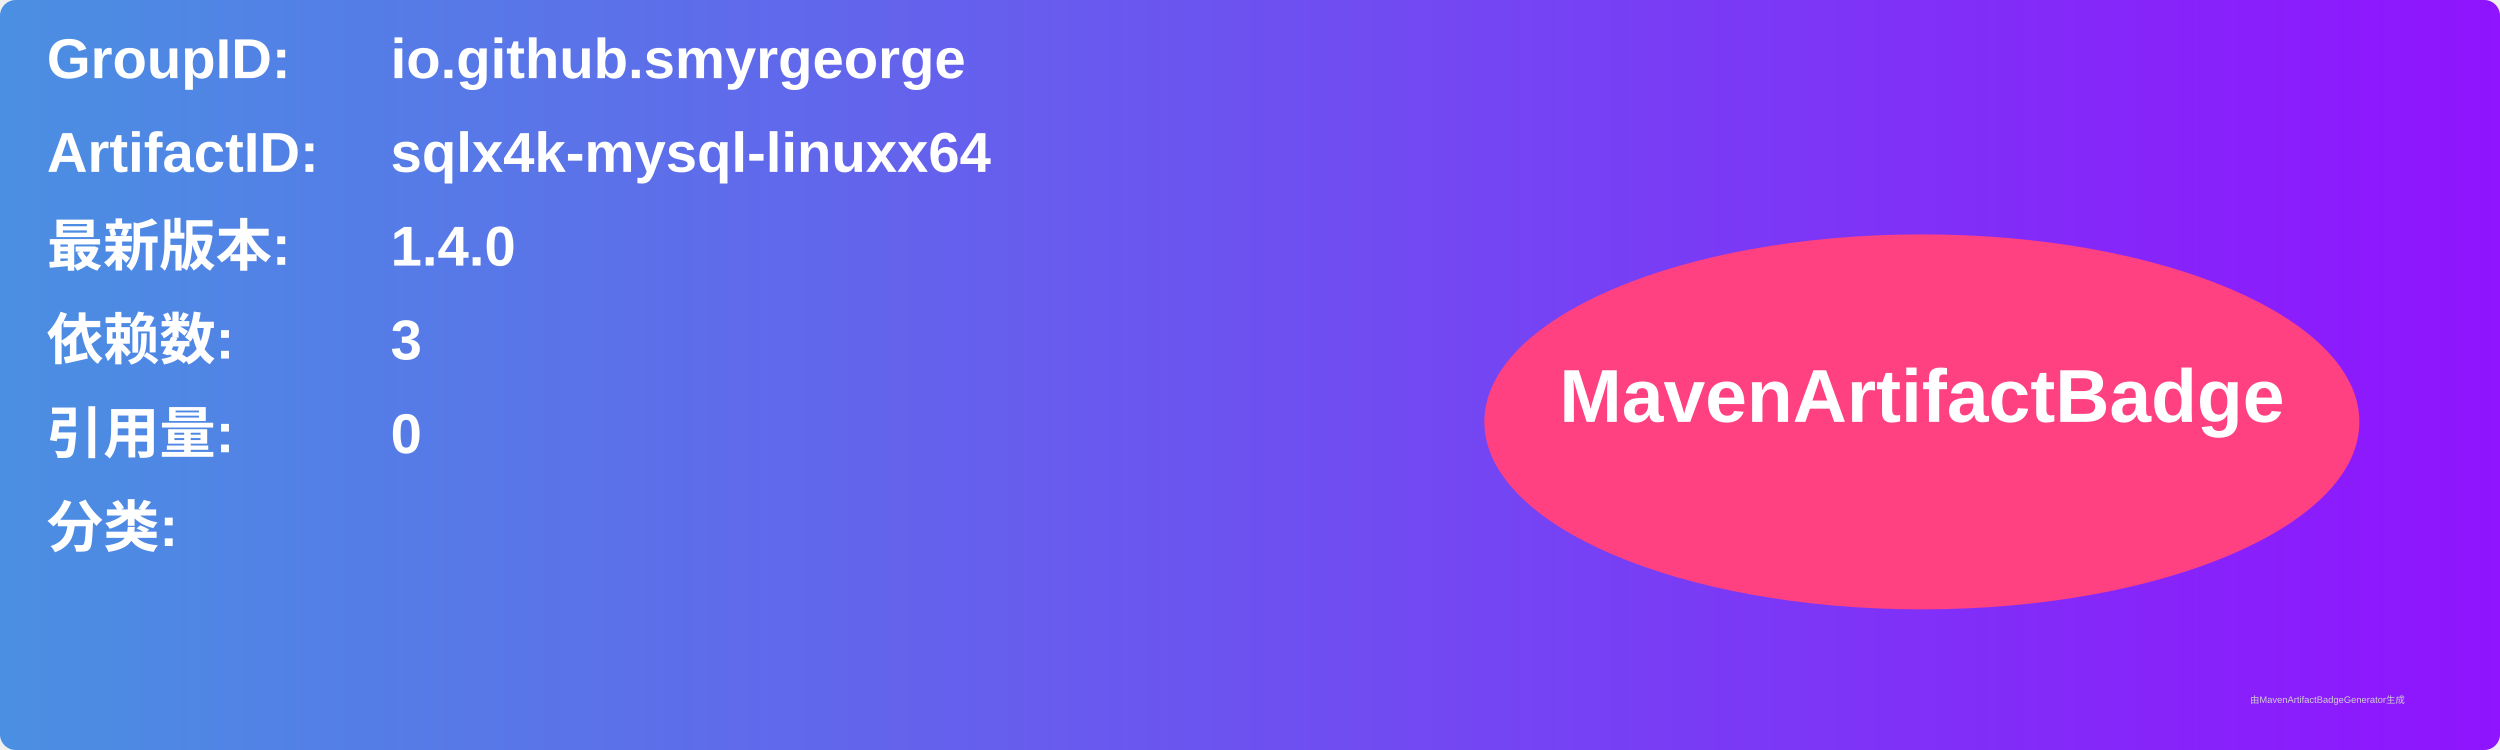
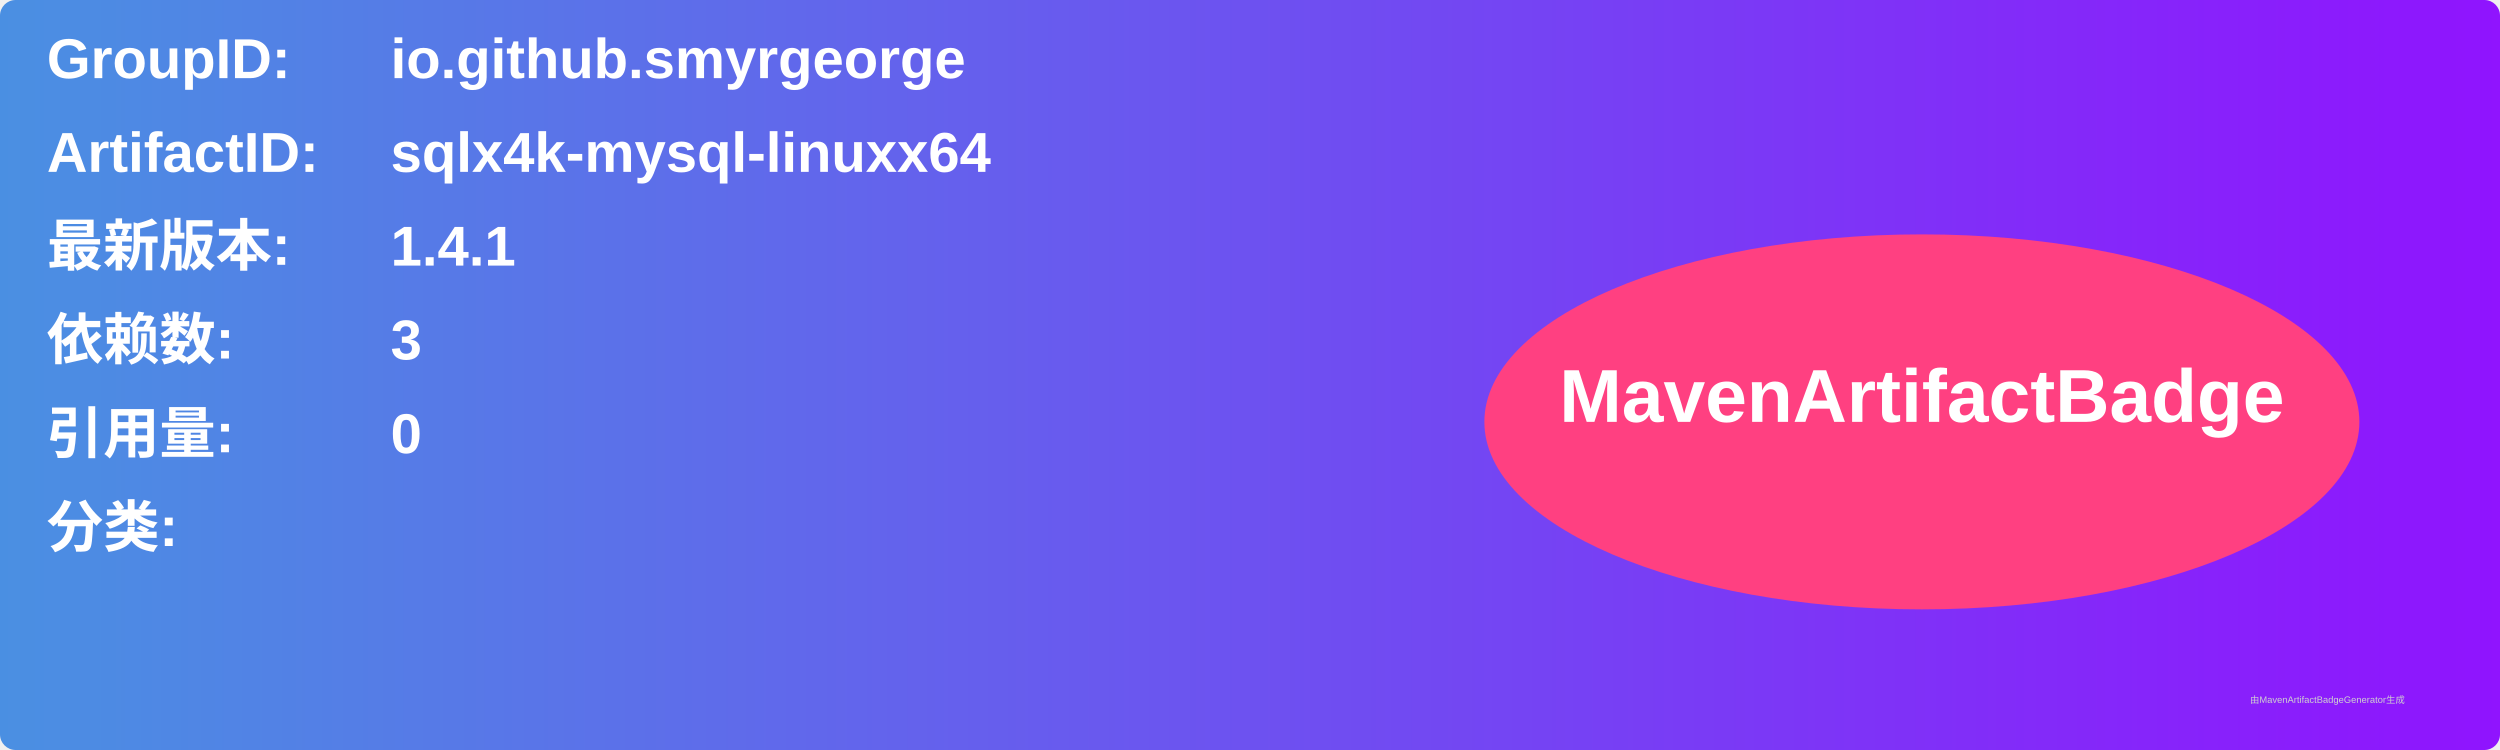
<svg xmlns="http://www.w3.org/2000/svg" width="800" height="240" viewBox="0 0 800 240">
  <linearGradient id="grad" x1="0%" y1="0%" x2="100%" y2="0%">
    <stop offset="0%" stop-color="#4a90e2" />
    <stop offset="100%" stop-color="#9013fe" />
  </linearGradient>
  <rect width="100%" height="100%" rx="5" ry="5" fill="url(#grad)" />
  <g transform="translate(15, 15)">
    <text x="0" y="10" font-family="Arial" font-size="18" fill="white" font-weight="bold" width="260">GroupID:</text>
    <text x="110" y="10" font-family="Arial" font-size="18" fill="white" font-weight="bold" width="460">io.github.smyrgeorge</text>
    <text x="0" y="40" font-family="Arial" font-size="18" fill="white" font-weight="bold" width="260">ArtifactID:</text>
    <text x="110" y="40" font-family="Arial" font-size="18" fill="white" font-weight="bold" width="460">sqlx4k-mysql-linuxx64</text>
    <text x="0" y="70" font-family="Arial" font-size="18" fill="white" font-weight="bold">最新版本:</text>
    <text x="110" y="70" font-family="Arial" font-size="18" fill="white" font-weight="bold">
-       <tspan font-weight="bold">1.4.0</tspan>
+       <tspan font-weight="bold">1.4.1</tspan>
    </text>
    <text x="0" y="100" font-family="Arial" font-size="18" fill="white" font-weight="bold">依赖数: </text>
    <text x="110" y="100" font-family="Arial" font-size="18" fill="white">
      <tspan font-weight="bold">3</tspan>
    </text>
    <text x="0" y="130" font-family="Arial" font-size="18" fill="white" font-weight="bold">引用量: </text>
    <text x="110" y="130" font-family="Arial" font-size="18" fill="white">
      <tspan font-weight="bold">0</tspan>
    </text>
    <text x="0" y="160" font-family="Arial" font-size="18" fill="white" font-weight="bold">分类:</text>
    <text x="10" y="190" font-family="Arial" font-size="10" fill="white">
      <tspan font-weight="bold" />
    </text>
    <ellipse cx="600" cy="120" rx="140" ry="60" fill="#ff4081" />
    <text x="600" y="120" text-anchor="middle" font-family="Arial" font-size="24" fill="white" font-weight="bold">MavenArtifactBadge</text>
  </g>
  <text x="720" y="225" font-family="Arial" font-size="3" fill="#d0d0d0">由MavenArtifactBadgeGenerator生成</text>
</svg>
